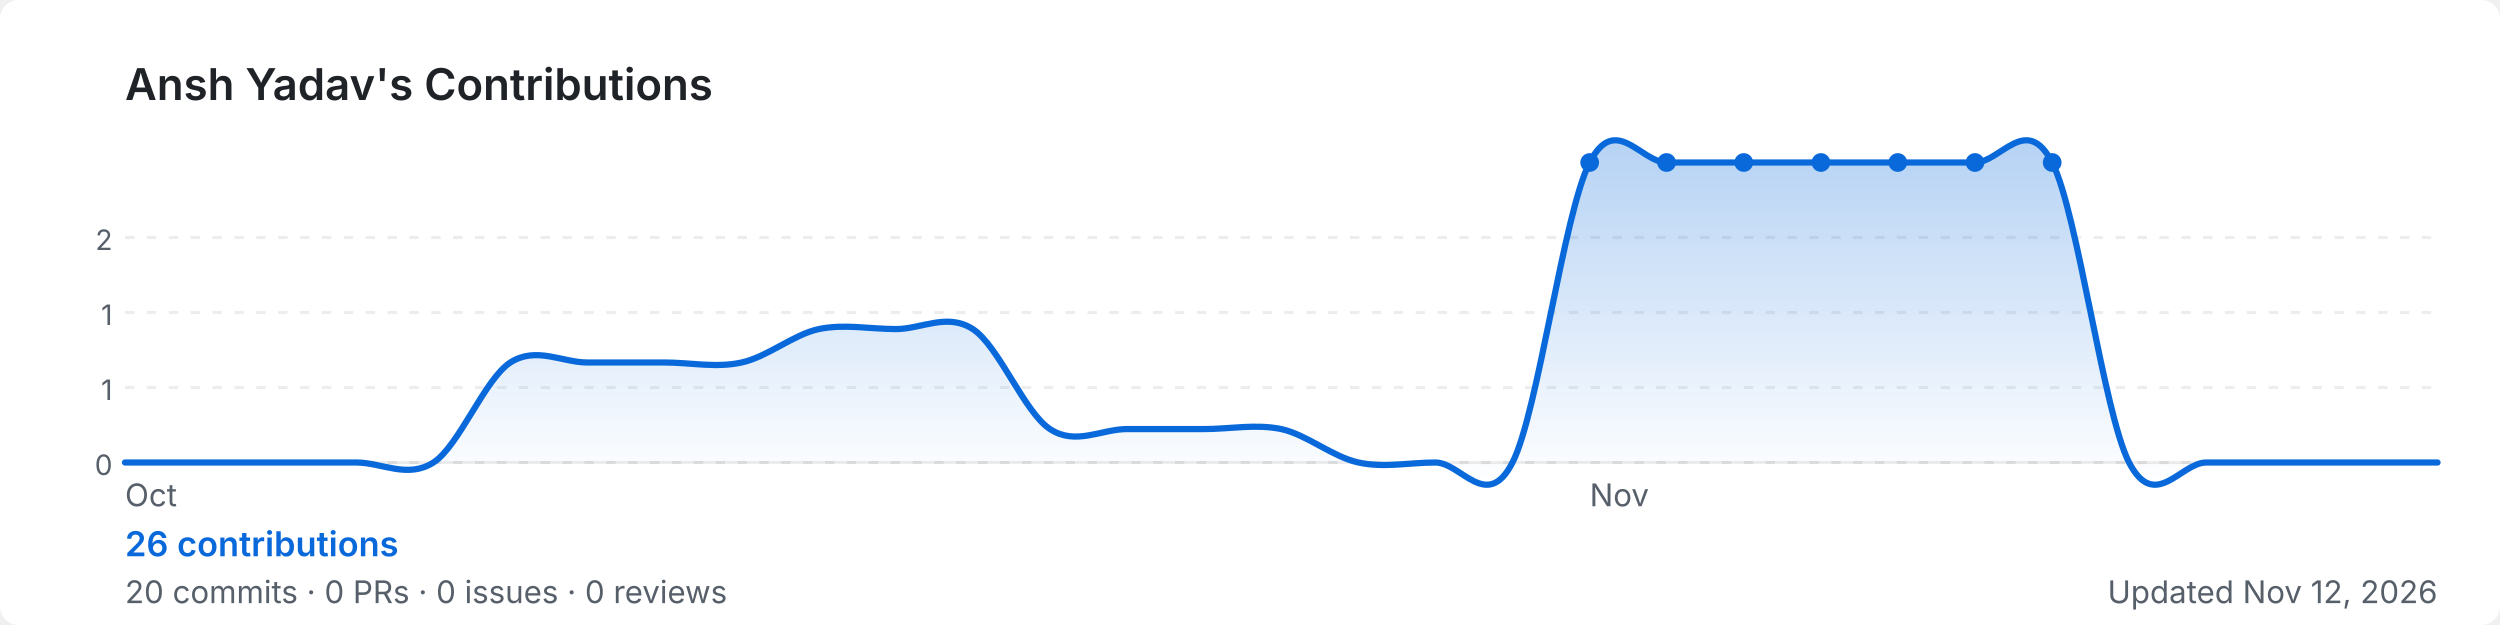
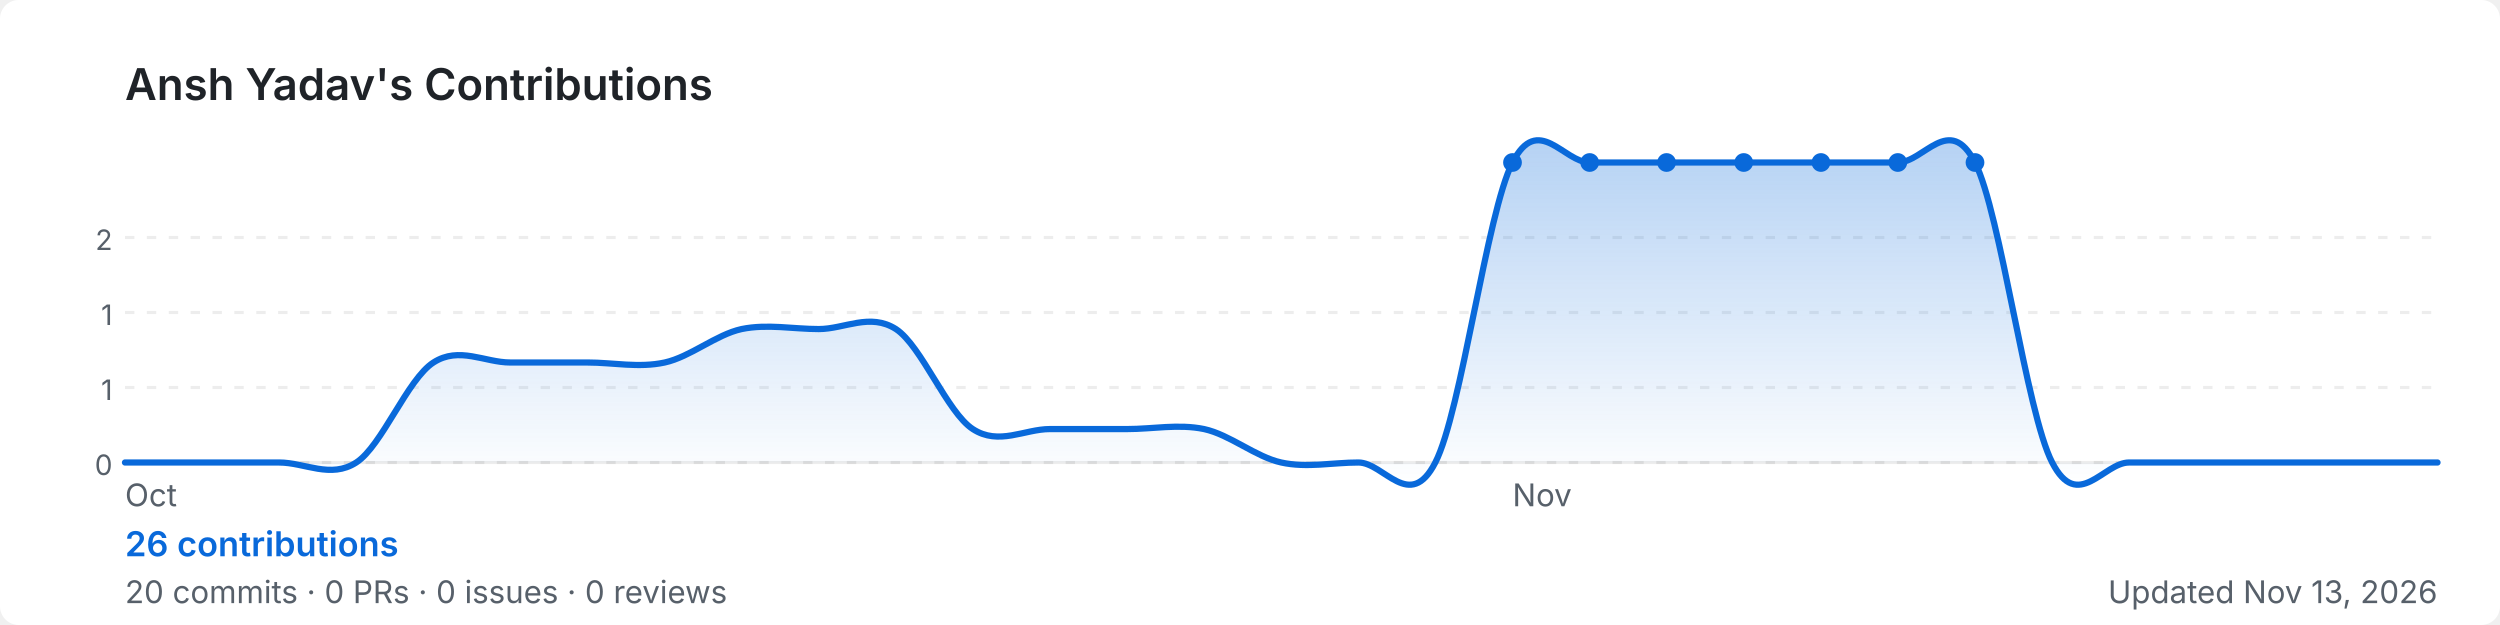
<svg xmlns="http://www.w3.org/2000/svg" width="800" height="200" viewBox="0 0 800 200" role="img" aria-label="Ansh Yadav's GitHub contribution graph">
  <defs>
-     <linearGradient id="area-uv446" x1="0" y1="0" x2="0" y2="1">
+     <linearGradient id="area-burn8" x1="0" y1="0" x2="0" y2="1">
      <stop offset="0%" stop-color="rgba(9,105,218,0.3)" />
      <stop offset="100%" stop-color="rgba(9,105,218,0)" />
    </linearGradient>
  </defs>
  <rect width="800" height="200" rx="6" fill="#ffffff" />
  <text x="40" y="32" font-size="14" font-weight="600" fill="#1f2328" font-family="-apple-system,BlinkMacSystemFont,'Segoe UI',sans-serif">
    Ansh Yadav's Contributions
  </text>
  <line x1="40" y1="76.0" x2="780" y2="76.0" stroke="rgba(27,31,35,0.08)" stroke-width="1" stroke-dasharray="3,4" />
  <text x="36" y="80.0" font-size="9" fill="#57606a" font-family="-apple-system,BlinkMacSystemFont,'Segoe UI',sans-serif" text-anchor="end">2</text>
  <line x1="40" y1="100.0" x2="780" y2="100.0" stroke="rgba(27,31,35,0.08)" stroke-width="1" stroke-dasharray="3,4" />
  <text x="36" y="104.0" font-size="9" fill="#57606a" font-family="-apple-system,BlinkMacSystemFont,'Segoe UI',sans-serif" text-anchor="end">1</text>
  <line x1="40" y1="124.0" x2="780" y2="124.0" stroke="rgba(27,31,35,0.08)" stroke-width="1" stroke-dasharray="3,4" />
  <text x="36" y="128.0" font-size="9" fill="#57606a" font-family="-apple-system,BlinkMacSystemFont,'Segoe UI',sans-serif" text-anchor="end">1</text>
  <line x1="40" y1="148.0" x2="780" y2="148.0" stroke="rgba(27,31,35,0.08)" stroke-width="1" stroke-dasharray="3,4" />
  <text x="36" y="152.0" font-size="9" fill="#57606a" font-family="-apple-system,BlinkMacSystemFont,'Segoe UI',sans-serif" text-anchor="end">0</text>
  <line x1="40" y1="148" x2="780" y2="148" stroke="rgba(27,31,35,0.08)" stroke-width="1" />
-   <path d="M 40.0,148.0 C 44.1,148.0 56.4,148.0 64.7,148.0 C 72.9,148.0 81.1,148.0 89.3,148.0 C 97.6,148.0 105.8,148.0 114.0,148.0 C 122.2,148.0 130.4,153.3 138.7,148.0 C 146.9,142.7 155.1,121.3 163.3,116.0 C 171.6,110.7 179.8,116.0 188.0,116.0 C 196.2,116.0 204.4,116.0 212.7,116.0 C 220.9,116.0 229.1,117.8 237.3,116.0 C 245.6,114.2 253.8,107.1 262.0,105.3 C 270.2,103.6 278.4,105.3 286.7,105.3 C 294.9,105.3 303.1,100.0 311.3,105.3 C 319.6,110.7 327.8,132.0 336.0,137.3 C 344.2,142.7 352.4,137.3 360.7,137.3 C 368.9,137.3 377.1,137.3 385.3,137.3 C 393.6,137.3 401.8,135.6 410.0,137.3 C 418.2,139.1 426.4,146.2 434.7,148.0 C 442.9,149.8 451.1,148.0 459.3,148.0 C 467.6,148.0 475.8,164.0 484.0,148.0 C 492.2,132.0 500.4,68.0 508.7,52.0 C 516.9,36.0 525.1,52.0 533.3,52.0 C 541.6,52.0 549.8,52.0 558.0,52.0 C 566.2,52.0 574.4,52.0 582.7,52.0 C 590.9,52.0 599.1,52.0 607.3,52.0 C 615.6,52.0 623.8,52.0 632.0,52.0 C 640.2,52.0 648.4,36.0 656.7,52.0 C 664.9,68.0 673.1,132.0 681.3,148.0 C 689.6,164.0 697.8,148.0 706.0,148.0 C 714.2,148.0 722.4,148.0 730.7,148.0 C 738.9,148.0 747.1,148.0 755.3,148.0 C 763.6,148.0 775.9,148.0 780.0,148.0 L 780.0,148 L 40.0,148 Z" fill="url(#area-uv446)" />
-   <path d="M 40.0,148.0 C 44.1,148.0 56.4,148.0 64.7,148.0 C 72.9,148.0 81.1,148.0 89.3,148.0 C 97.6,148.0 105.8,148.0 114.0,148.0 C 122.2,148.0 130.4,153.3 138.7,148.0 C 146.9,142.7 155.1,121.3 163.3,116.0 C 171.6,110.7 179.8,116.0 188.0,116.0 C 196.2,116.0 204.4,116.0 212.7,116.0 C 220.9,116.0 229.1,117.8 237.3,116.0 C 245.6,114.2 253.8,107.1 262.0,105.3 C 270.2,103.6 278.4,105.3 286.7,105.3 C 294.9,105.3 303.1,100.0 311.3,105.3 C 319.6,110.7 327.8,132.0 336.0,137.3 C 344.2,142.7 352.4,137.3 360.7,137.3 C 368.9,137.3 377.1,137.3 385.3,137.3 C 393.6,137.3 401.8,135.6 410.0,137.3 C 418.2,139.1 426.4,146.2 434.7,148.0 C 442.9,149.8 451.1,148.0 459.3,148.0 C 467.6,148.0 475.8,164.0 484.0,148.0 C 492.2,132.0 500.4,68.0 508.7,52.0 C 516.9,36.0 525.1,52.0 533.3,52.0 C 541.6,52.0 549.8,52.0 558.0,52.0 C 566.2,52.0 574.4,52.0 582.7,52.0 C 590.9,52.0 599.1,52.0 607.3,52.0 C 615.6,52.0 623.8,52.0 632.0,52.0 C 640.2,52.0 648.4,36.0 656.7,52.0 C 664.9,68.0 673.1,132.0 681.3,148.0 C 689.6,164.0 697.8,148.0 706.0,148.0 C 714.2,148.0 722.4,148.0 730.7,148.0 C 738.9,148.0 747.1,148.0 755.3,148.0 C 763.6,148.0 775.9,148.0 780.0,148.0" fill="none" stroke="#0969da" stroke-width="2" stroke-linejoin="round" stroke-linecap="round" />
-   <circle cx="582.7" cy="52.0" r="3" fill="#0969da">
+   <path d="M 40.0,148.0 C 44.1,148.0 56.4,148.0 64.7,148.0 C 72.9,148.0 81.1,148.0 89.3,148.0 C 97.6,148.0 105.8,153.3 114.0,148.0 C 122.2,142.7 130.4,121.3 138.7,116.0 C 146.9,110.7 155.1,116.0 163.3,116.0 C 171.6,116.0 179.8,116.0 188.0,116.0 C 196.2,116.0 204.4,117.8 212.7,116.0 C 220.9,114.2 229.1,107.1 237.3,105.3 C 245.6,103.6 253.8,105.3 262.0,105.3 C 270.2,105.3 278.4,100.0 286.7,105.3 C 294.9,110.7 303.1,132.0 311.3,137.3 C 319.6,142.7 327.8,137.3 336.0,137.3 C 344.2,137.3 352.4,137.3 360.7,137.3 C 368.9,137.3 377.1,135.6 385.3,137.3 C 393.6,139.1 401.8,146.2 410.0,148.0 C 418.2,149.8 426.4,148.0 434.7,148.0 C 442.9,148.0 451.1,164.0 459.3,148.0 C 467.6,132.0 475.8,68.0 484.0,52.0 C 492.2,36.0 500.4,52.0 508.7,52.0 C 516.9,52.0 525.1,52.0 533.3,52.0 C 541.6,52.0 549.8,52.0 558.0,52.0 C 566.2,52.0 574.4,52.0 582.7,52.0 C 590.9,52.0 599.1,52.0 607.3,52.0 C 615.6,52.0 623.8,36.0 632.0,52.0 C 640.2,68.0 648.4,132.0 656.7,148.0 C 664.9,164.0 673.1,148.0 681.3,148.0 C 689.6,148.0 697.8,148.0 706.0,148.0 C 714.2,148.0 722.4,148.0 730.7,148.0 C 738.9,148.0 747.1,148.0 755.3,148.0 C 763.6,148.0 775.9,148.0 780.0,148.0 L 780.0,148 L 40.0,148 Z" fill="url(#area-burn8)" />
+   <path d="M 40.0,148.0 C 44.1,148.0 56.4,148.0 64.7,148.0 C 72.9,148.0 81.1,148.0 89.3,148.0 C 97.6,148.0 105.8,153.3 114.0,148.0 C 122.2,142.7 130.4,121.3 138.7,116.0 C 146.9,110.7 155.1,116.0 163.3,116.0 C 171.6,116.0 179.8,116.0 188.0,116.0 C 196.2,116.0 204.4,117.8 212.7,116.0 C 220.9,114.2 229.1,107.1 237.3,105.3 C 245.6,103.6 253.8,105.3 262.0,105.3 C 270.2,105.3 278.4,100.0 286.7,105.3 C 294.9,110.7 303.1,132.0 311.3,137.3 C 319.6,142.7 327.8,137.3 336.0,137.3 C 344.2,137.3 352.4,137.3 360.7,137.3 C 368.9,137.3 377.1,135.6 385.3,137.3 C 393.6,139.1 401.8,146.2 410.0,148.0 C 418.2,149.8 426.4,148.0 434.7,148.0 C 442.9,148.0 451.1,164.0 459.3,148.0 C 467.6,132.0 475.8,68.0 484.0,52.0 C 492.2,36.0 500.4,52.0 508.7,52.0 C 516.9,52.0 525.1,52.0 533.3,52.0 C 541.6,52.0 549.8,52.0 558.0,52.0 C 566.2,52.0 574.4,52.0 582.7,52.0 C 590.9,52.0 599.1,52.0 607.3,52.0 C 615.6,52.0 623.8,36.0 632.0,52.0 C 640.2,68.0 648.4,132.0 656.7,148.0 C 664.9,164.0 673.1,148.0 681.3,148.0 C 689.6,148.0 697.8,148.0 706.0,148.0 C 714.2,148.0 722.4,148.0 730.7,148.0 C 738.9,148.0 747.1,148.0 755.3,148.0 C 763.6,148.0 775.9,148.0 780.0,148.0" fill="none" stroke="#0969da" stroke-width="2" stroke-linejoin="round" stroke-linecap="round" />
+   <circle cx="558.0" cy="52.0" r="3" fill="#0969da">
+     </circle>
+   <circle cx="484.0" cy="52.0" r="3" fill="#0969da">
    </circle>
  <circle cx="508.7" cy="52.0" r="3" fill="#0969da">
    </circle>
  <circle cx="533.3" cy="52.0" r="3" fill="#0969da">
    </circle>
-   <circle cx="558.0" cy="52.0" r="3" fill="#0969da">
+   <circle cx="582.7" cy="52.0" r="3" fill="#0969da">
    </circle>
  <circle cx="607.3" cy="52.0" r="3" fill="#0969da">
    </circle>
  <circle cx="632.0" cy="52.0" r="3" fill="#0969da">
    </circle>
-   <circle cx="656.7" cy="52.0" r="3" fill="#0969da">
-     </circle>
  <text x="40.0" y="162" font-size="10" fill="#57606a" font-family="-apple-system,BlinkMacSystemFont,'Segoe UI',sans-serif">Oct</text>
-   <text x="508.7" y="162" font-size="10" fill="#57606a" font-family="-apple-system,BlinkMacSystemFont,'Segoe UI',sans-serif">Nov</text>
+   <text x="484.0" y="162" font-size="10" fill="#57606a" font-family="-apple-system,BlinkMacSystemFont,'Segoe UI',sans-serif">Nov</text>
  <text x="40" y="178" font-size="11" font-weight="600" fill="#0969da" font-family="-apple-system,BlinkMacSystemFont,'Segoe UI',sans-serif">
    26 contributions
  </text>
  <text x="40" y="193" font-size="10" fill="#57606a" font-family="-apple-system,BlinkMacSystemFont,'Segoe UI',sans-serif">
    20 commits · 0 PRs · 0 issues · 0 reviews
  </text>
  <text x="780" y="193" font-size="10" fill="#57606a" text-anchor="end" font-family="-apple-system,BlinkMacSystemFont,'Segoe UI',sans-serif">
-     Updated Nov 12, 2026
+     Updated Nov 13, 2026
  </text>
</svg>
